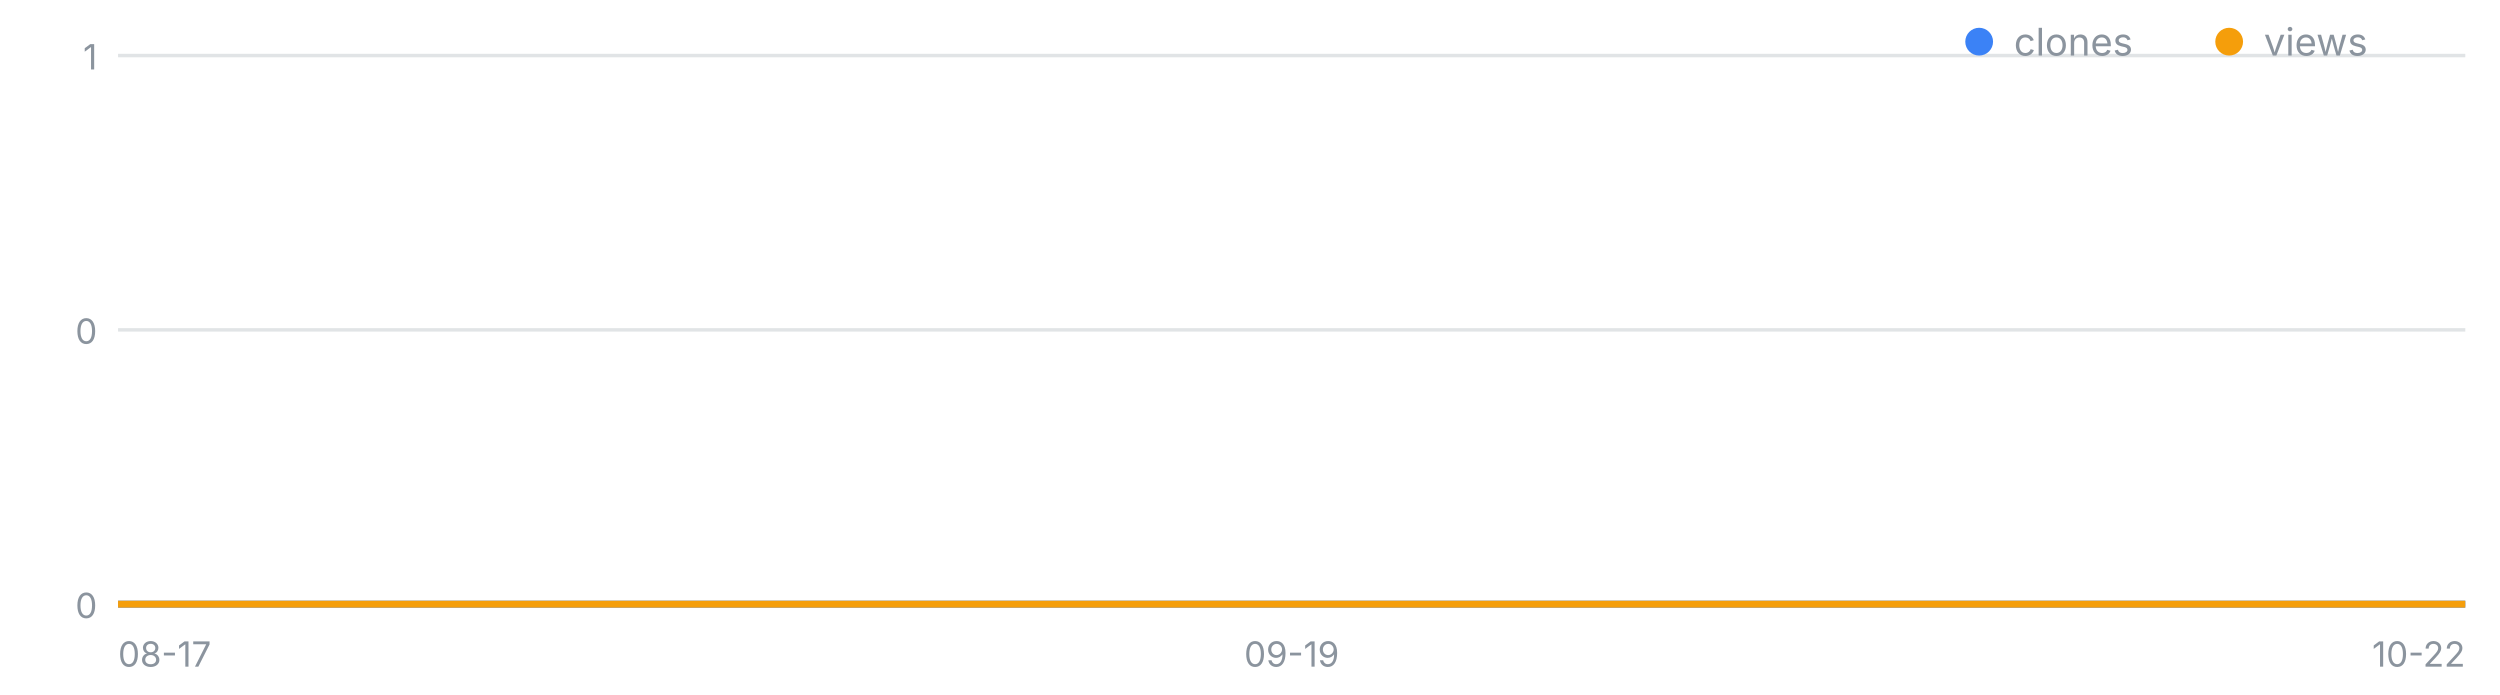
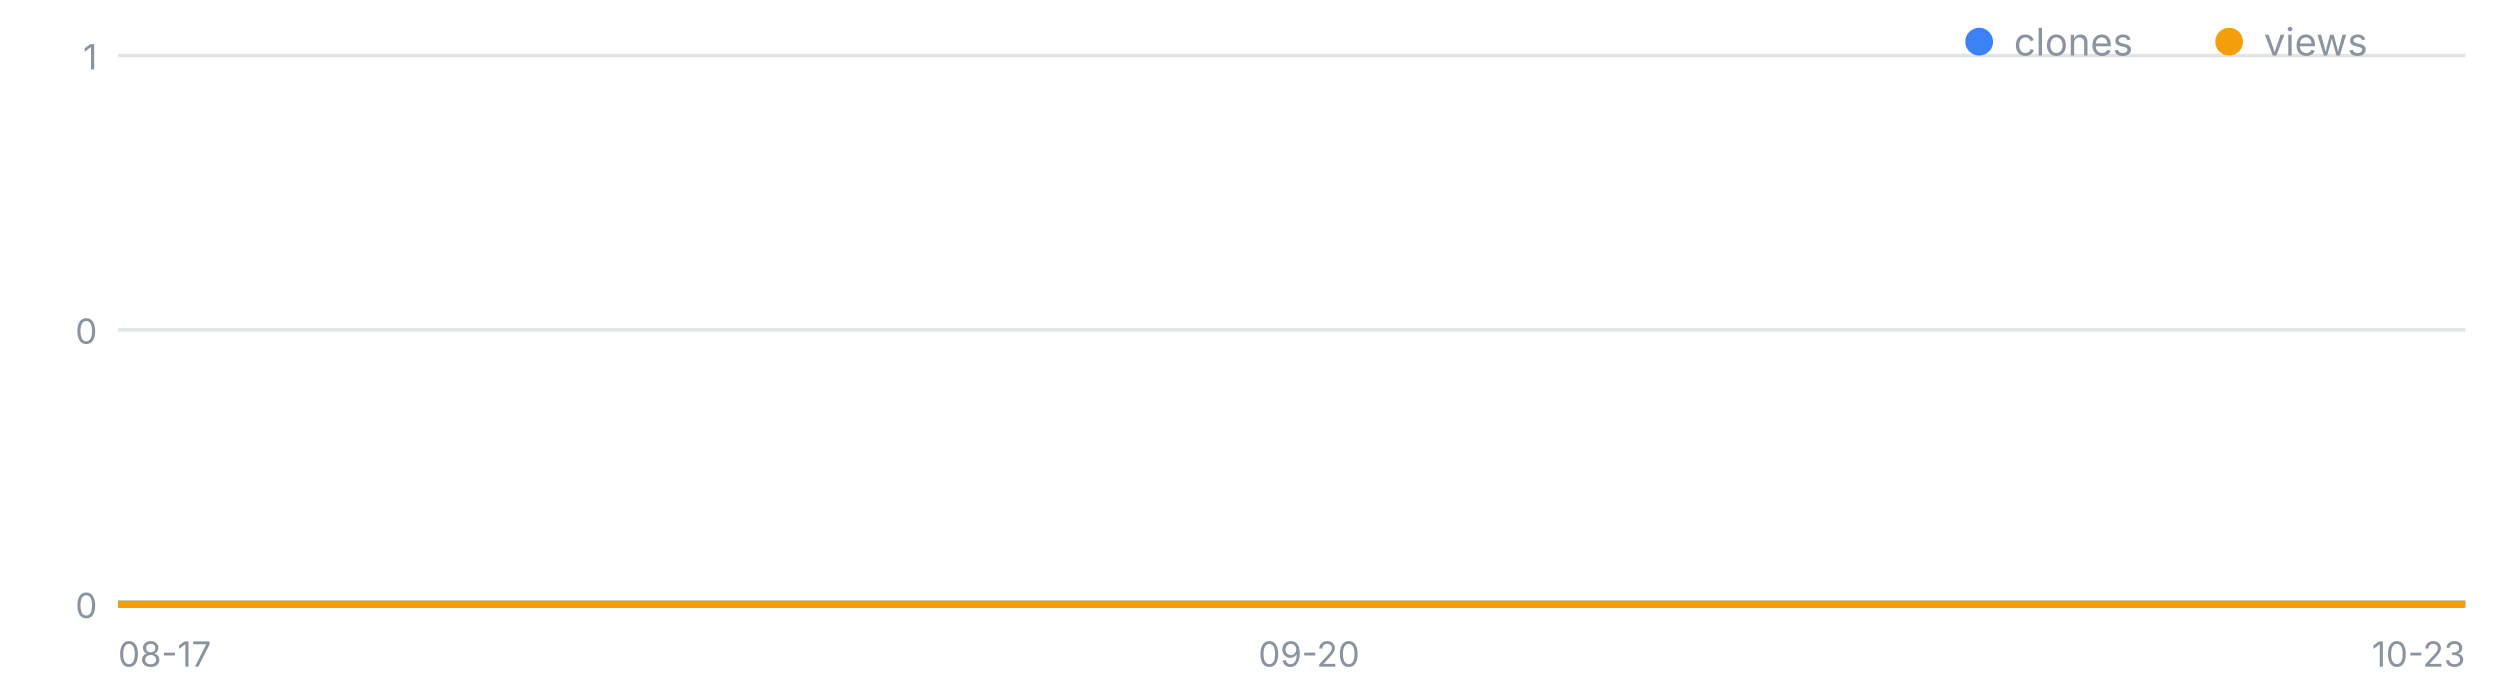
<svg xmlns="http://www.w3.org/2000/svg" width="720" height="200" viewBox="0 0 720 200" font-family="-apple-system,Segoe UI,sans-serif" role="img" aria-label="일별 클론·조회 추이">
  <line x1="34" y1="174.0" x2="710" y2="174.0" stroke="#8b949e" stroke-opacity=".25" />
  <text x="28" y="178.0" font-size="10" fill="#8b949e" text-anchor="end">0</text>
  <line x1="34" y1="95.0" x2="710" y2="95.0" stroke="#8b949e" stroke-opacity=".25" />
  <text x="28" y="99.0" font-size="10" fill="#8b949e" text-anchor="end">0</text>
  <line x1="34" y1="16.0" x2="710" y2="16.0" stroke="#8b949e" stroke-opacity=".25" />
  <text x="28" y="20.0" font-size="10" fill="#8b949e" text-anchor="end">1</text>
  <text x="34.0" y="192" font-size="10" fill="#8b949e" text-anchor="start">08-17</text>
-   <text x="372.0" y="192" font-size="10" fill="#8b949e" text-anchor="middle">09-19</text>
-   <text x="710.0" y="192" font-size="10" fill="#8b949e" text-anchor="end">10-22</text>
-   <polyline fill="none" stroke="#3b82f6" stroke-width="2" points="34.0,174.0 44.2,174.0 54.5,174.0 64.7,174.0 75.0,174.0 85.2,174.0 95.5,174.0 105.7,174.0 115.9,174.0 126.2,174.0 136.4,174.0 146.7,174.0 156.9,174.0 167.2,174.0 177.4,174.0 187.6,174.0 197.9,174.0 208.1,174.0 218.4,174.0 228.6,174.0 238.8,174.0 249.1,174.0 259.3,174.0 269.6,174.0 279.8,174.0 290.1,174.0 300.3,174.0 310.5,174.0 320.8,174.0 331.0,174.0 341.3,174.0 351.5,174.0 361.8,174.0 372.0,174.0 382.2,174.0 392.5,174.0 402.7,174.0 413.0,174.0 423.2,174.0 433.5,174.0 443.7,174.0 453.9,174.0 464.2,174.0 474.4,174.0 484.7,174.0 494.9,174.0 505.2,174.0 515.4,174.0 525.6,174.0 535.9,174.0 546.1,174.0 556.4,174.0 566.6,174.0 576.8,174.0 587.1,174.0 597.3,174.0 607.6,174.0 617.8,174.0 628.1,174.0 638.3,174.0 648.5,174.0 658.8,174.0 669.0,174.0 679.3,174.0 689.5,174.0 699.8,174.0 710.0,174.0" />
-   <polyline fill="none" stroke="#f59e0b" stroke-width="2" points="34.0,174.0 44.2,174.0 54.5,174.0 64.7,174.0 75.0,174.0 85.2,174.0 95.5,174.0 105.7,174.0 115.9,174.0 126.2,174.0 136.4,174.0 146.7,174.0 156.9,174.0 167.2,174.0 177.4,174.0 187.6,174.0 197.9,174.0 208.1,174.0 218.4,174.0 228.6,174.0 238.8,174.0 249.1,174.0 259.3,174.0 269.6,174.0 279.8,174.0 290.1,174.0 300.3,174.0 310.5,174.0 320.8,174.0 331.0,174.0 341.3,174.0 351.5,174.0 361.8,174.0 372.0,174.0 382.2,174.0 392.5,174.0 402.7,174.0 413.0,174.0 423.2,174.0 433.5,174.0 443.7,174.0 453.9,174.0 464.2,174.0 474.4,174.0 484.7,174.0 494.9,174.0 505.2,174.0 515.4,174.0 525.6,174.0 535.9,174.0 546.1,174.0 556.4,174.0 566.6,174.0 576.8,174.0 587.1,174.0 597.3,174.0 607.6,174.0 617.8,174.0 628.1,174.0 638.3,174.0 648.5,174.0 658.8,174.0 669.0,174.0 679.3,174.0 689.5,174.0 699.8,174.0 710.0,174.0" />
+   <text x="377.0" y="192" font-size="10" fill="#8b949e" text-anchor="middle">09-20</text>
+   <text x="710.0" y="192" font-size="10" fill="#8b949e" text-anchor="end">10-23</text>
+   <polyline fill="none" stroke="#3b82f6" stroke-width="2" points="34.0,174.0 44.1,174.0 54.2,174.0 64.3,174.0 74.4,174.0 84.4,174.0 94.5,174.0 104.6,174.0 114.7,174.0 124.8,174.0 134.9,174.0 145.0,174.0 155.1,174.0 165.2,174.0 175.3,174.0 185.3,174.0 195.4,174.0 205.5,174.0 215.6,174.0 225.7,174.0 235.8,174.0 245.9,174.0 256.0,174.0 266.1,174.0 276.1,174.0 286.2,174.0 296.3,174.0 306.4,174.0 316.5,174.0 326.6,174.0 336.7,174.0 346.8,174.0 356.9,174.0 367.0,174.0 377.0,174.0 387.1,174.0 397.2,174.0 407.3,174.0 417.4,174.0 427.5,174.0 437.6,174.0 447.7,174.0 457.8,174.0 467.9,174.0 477.9,174.0 488.0,174.0 498.1,174.0 508.2,174.0 518.3,174.0 528.4,174.0 538.5,174.0 548.6,174.0 558.7,174.0 568.7,174.0 578.8,174.0 588.9,174.0 599.0,174.0 609.1,174.0 619.2,174.0 629.3,174.0 639.4,174.0 649.5,174.0 659.6,174.0 669.6,174.0 679.7,174.0 689.8,174.0 699.9,174.0 710.0,174.0" />
+   <polyline fill="none" stroke="#f59e0b" stroke-width="2" points="34.0,174.0 44.1,174.0 54.2,174.0 64.3,174.0 74.4,174.0 84.4,174.0 94.5,174.0 104.6,174.0 114.7,174.0 124.8,174.0 134.9,174.0 145.0,174.0 155.1,174.0 165.2,174.0 175.3,174.0 185.3,174.0 195.4,174.0 205.5,174.0 215.6,174.0 225.7,174.0 235.8,174.0 245.9,174.0 256.0,174.0 266.1,174.0 276.1,174.0 286.2,174.0 296.3,174.0 306.4,174.0 316.5,174.0 326.6,174.0 336.7,174.0 346.8,174.0 356.9,174.0 367.0,174.0 377.0,174.0 387.1,174.0 397.2,174.0 407.3,174.0 417.4,174.0 427.5,174.0 437.6,174.0 447.7,174.0 457.8,174.0 467.9,174.0 477.9,174.0 488.0,174.0 498.1,174.0 508.2,174.0 518.3,174.0 528.4,174.0 538.5,174.0 548.6,174.0 558.7,174.0 568.7,174.0 578.8,174.0 588.9,174.0 599.0,174.0 609.1,174.0 619.2,174.0 629.3,174.0 639.4,174.0 649.5,174.0 659.6,174.0 669.6,174.0 679.7,174.0 689.8,174.0 699.9,174.0 710.0,174.0" />
  <circle cx="570" cy="12" r="4" fill="#3b82f6" />
  <text x="580" y="16" font-size="11" fill="#8b949e">clones</text>
  <circle cx="642" cy="12" r="4" fill="#f59e0b" />
  <text x="652" y="16" font-size="11" fill="#8b949e">views</text>
</svg>
